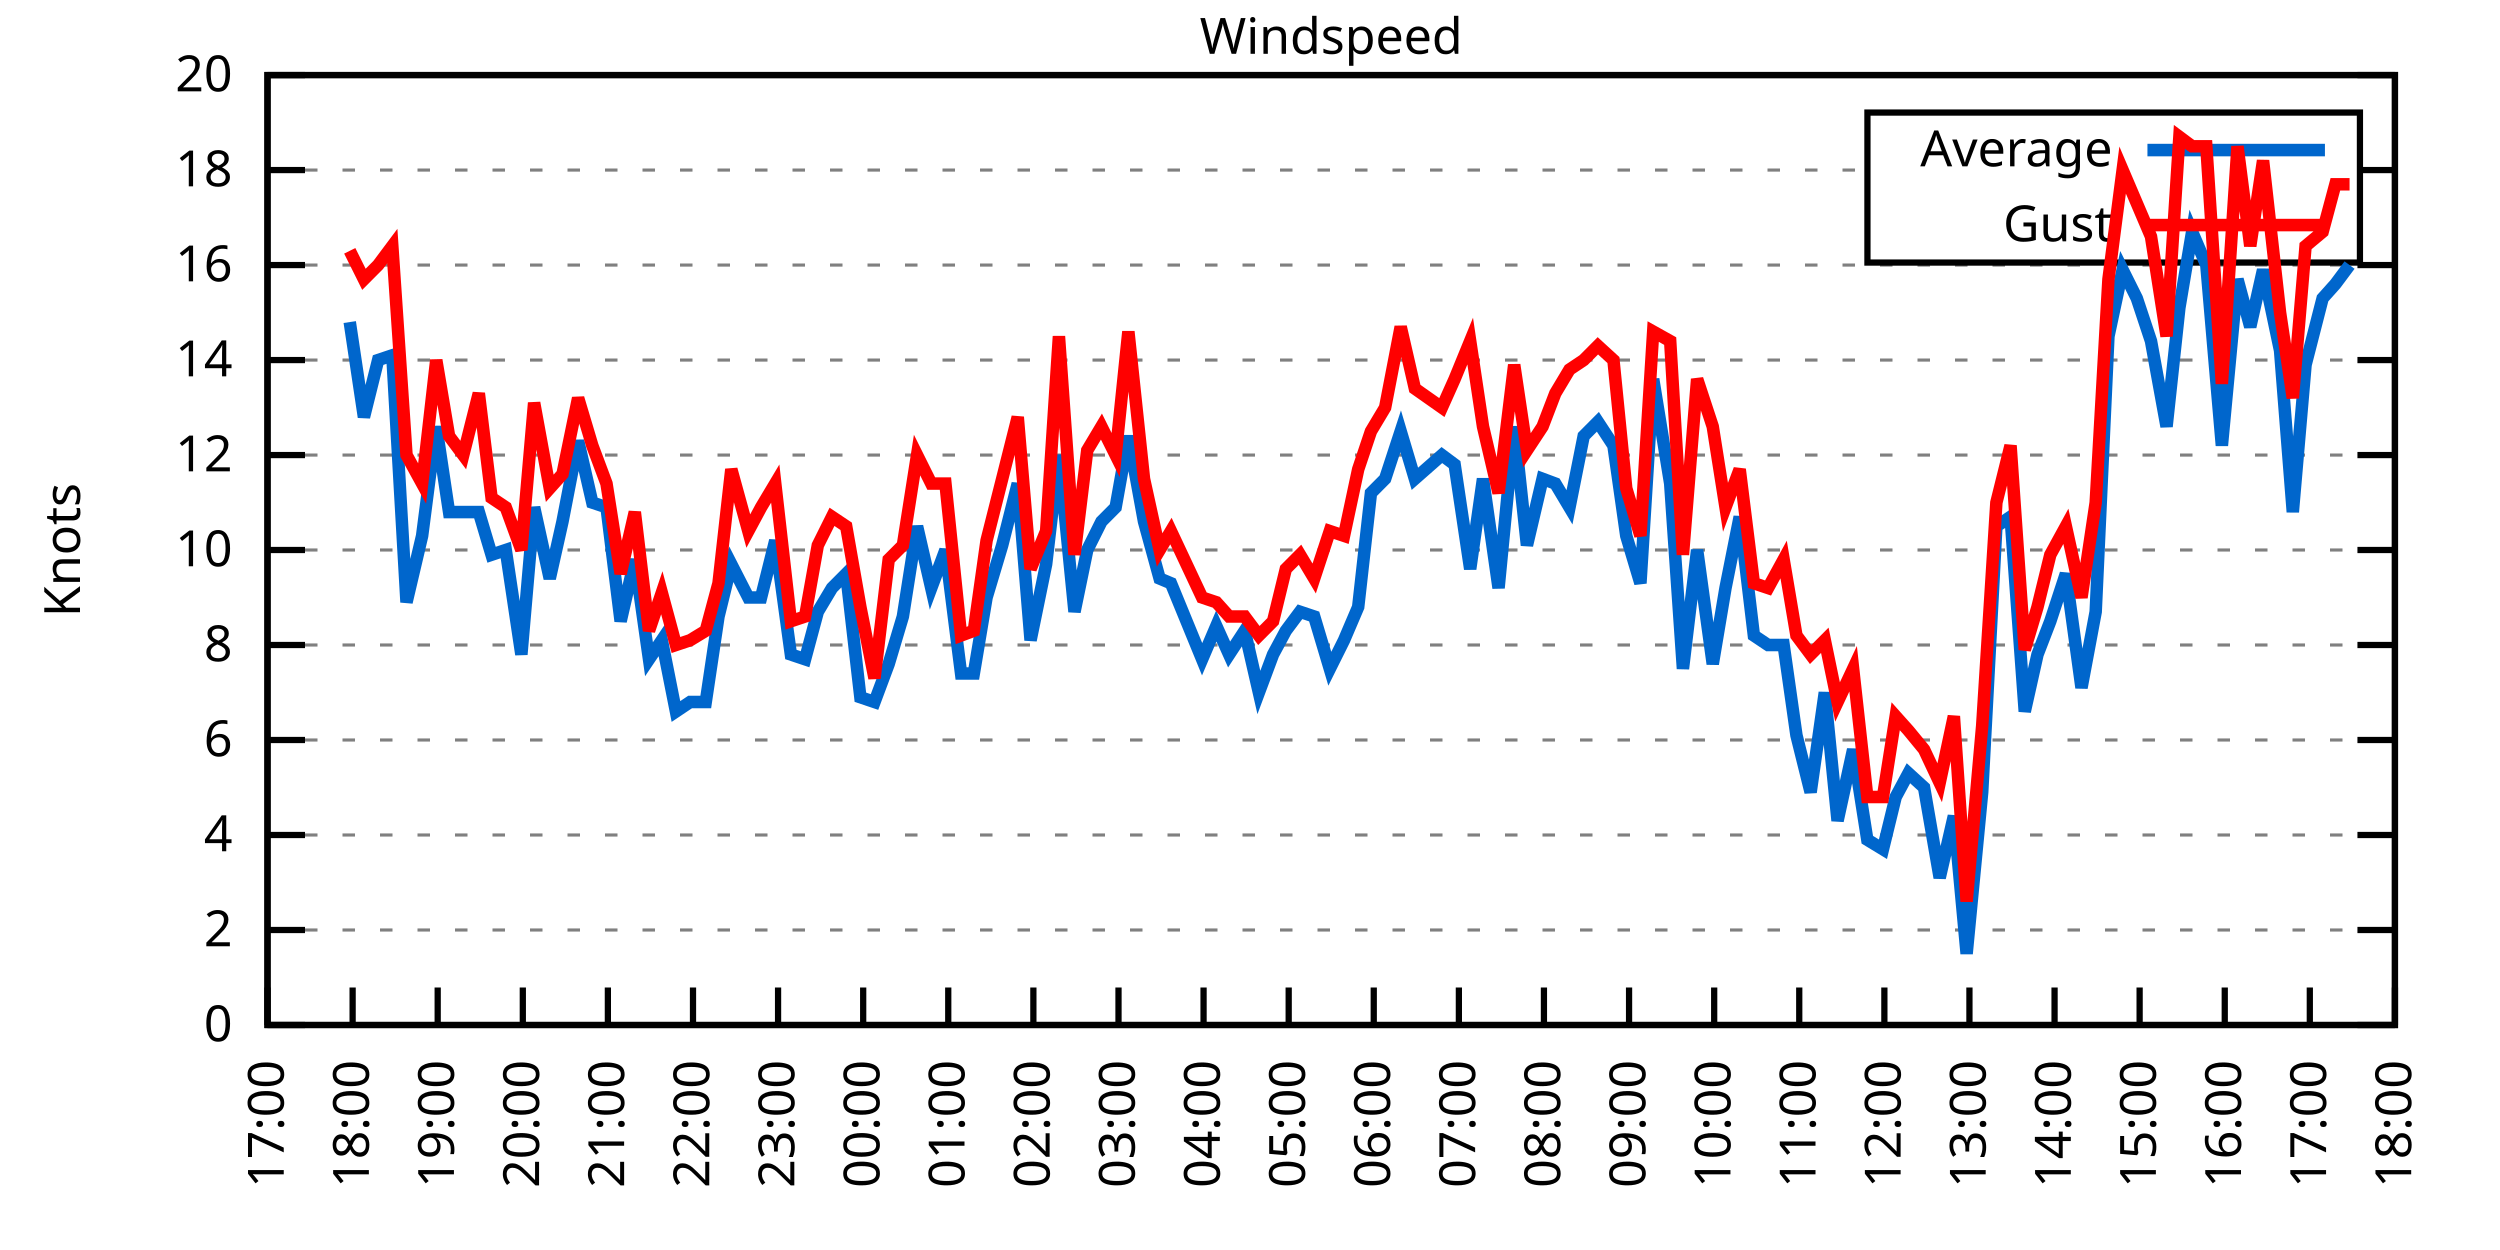
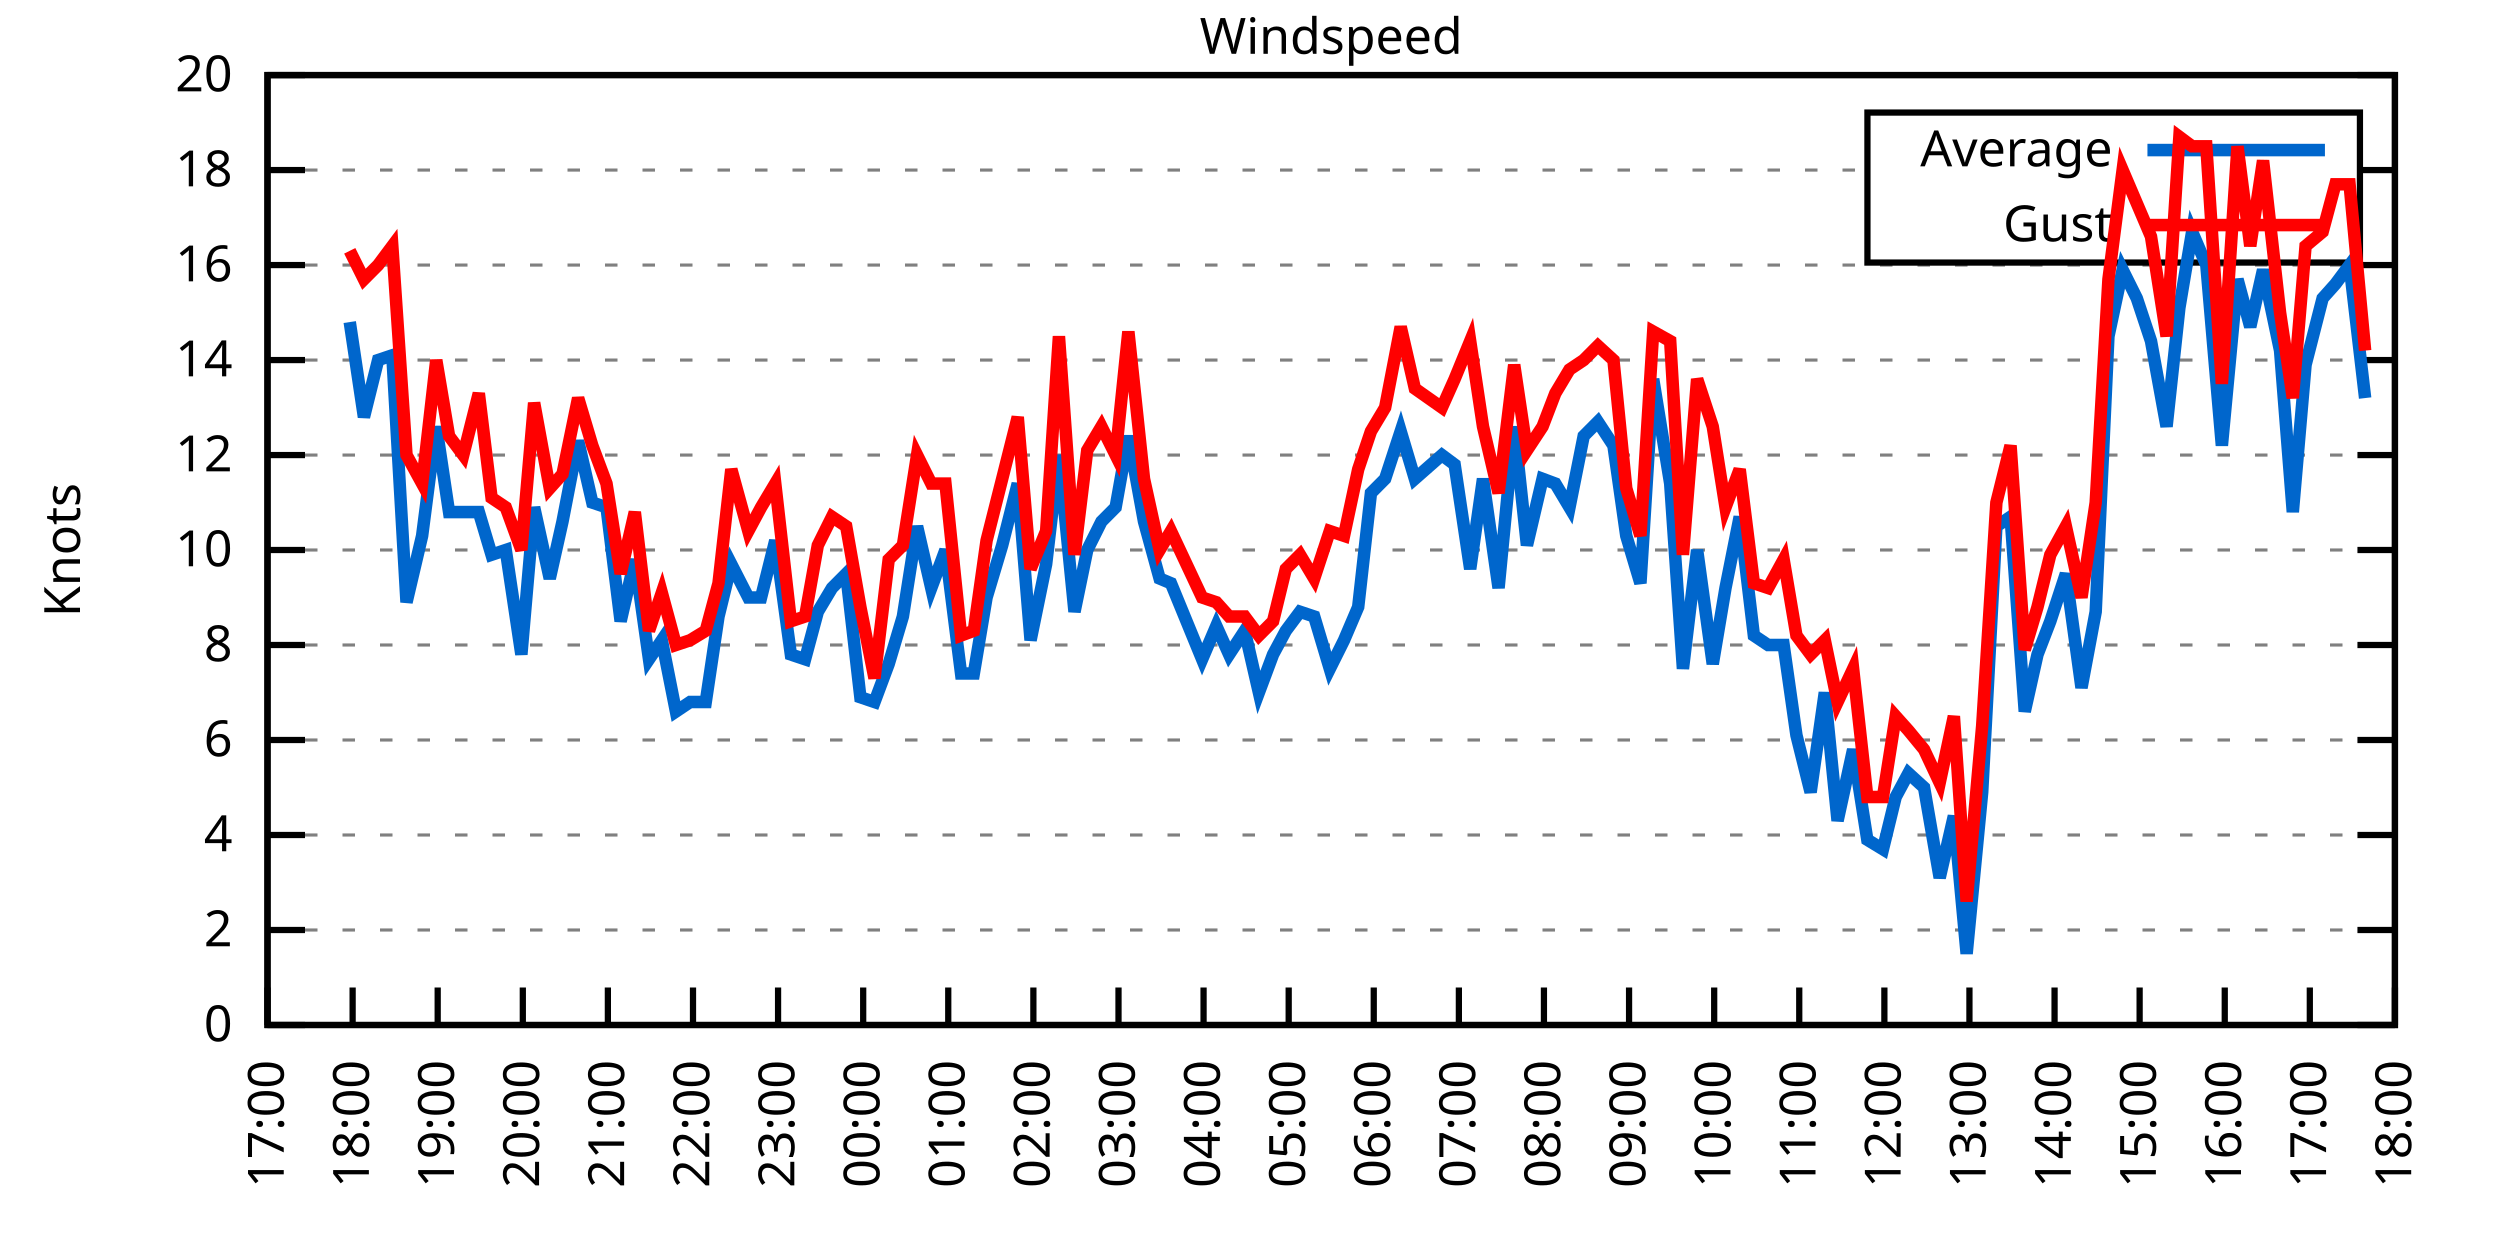
<svg xmlns="http://www.w3.org/2000/svg" xmlns:xlink="http://www.w3.org/1999/xlink" width="400" height="200" viewBox="0 0 400 200">
  <g id="gnuplot_canvas">
    <rect x="0" y="0" width="400" height="200" fill="none" />
    <defs>
      <circle id="gpDot" r="0.5" stroke-width="0.5" stroke="currentColor" />
      <path id="gpPt0" stroke-width="0.333" stroke="currentColor" d="M-1,0 h2 M0,-1 v2" />
      <path id="gpPt1" stroke-width="0.333" stroke="currentColor" d="M-1,-1 L1,1 M1,-1 L-1,1" />
      <path id="gpPt2" stroke-width="0.333" stroke="currentColor" d="M-1,0 L1,0 M0,-1 L0,1 M-1,-1 L1,1 M-1,1 L1,-1" />
      <rect id="gpPt3" stroke-width="0.333" stroke="currentColor" x="-1" y="-1" width="2" height="2" />
      <rect id="gpPt4" stroke-width="0.333" stroke="currentColor" fill="currentColor" x="-1" y="-1" width="2" height="2" />
      <circle id="gpPt5" stroke-width="0.333" stroke="currentColor" cx="0" cy="0" r="1" />
      <use xlink:href="#gpPt5" id="gpPt6" fill="currentColor" stroke="none" />
      <path id="gpPt7" stroke-width="0.333" stroke="currentColor" d="M0,-1.33 L-1.33,0.67 L1.33,0.67 z" />
      <use xlink:href="#gpPt7" id="gpPt8" fill="currentColor" stroke="none" />
      <use xlink:href="#gpPt7" id="gpPt9" stroke="currentColor" transform="rotate(180)" />
      <use xlink:href="#gpPt9" id="gpPt10" fill="currentColor" stroke="none" />
      <use xlink:href="#gpPt3" id="gpPt11" stroke="currentColor" transform="rotate(45)" />
      <use xlink:href="#gpPt11" id="gpPt12" fill="currentColor" stroke="none" />
      <path id="gpPt13" stroke-width="0.333" stroke="currentColor" d="M0,1.330 L1.265,0.411 L0.782,-1.067 L-0.782,-1.076 L-1.265,0.411 z" />
      <use xlink:href="#gpPt13" id="gpPt14" fill="currentColor" stroke="none" />
      <filter id="textbox" filterUnits="objectBoundingBox" x="0" y="0" height="1" width="1">
        <feFlood flood-color="white" flood-opacity="1" result="bgnd" />
        <feComposite in="SourceGraphic" in2="bgnd" operator="atop" />
      </filter>
      <filter id="greybox" filterUnits="objectBoundingBox" x="0" y="0" height="1" width="1">
        <feFlood flood-color="lightgrey" flood-opacity="1" result="grey" />
        <feComposite in="SourceGraphic" in2="grey" operator="atop" />
      </filter>
    </defs>
    <g fill="none" color="white" stroke="currentColor" stroke-width="1.00" stroke-linecap="butt" stroke-linejoin="miter">
</g>
    <g fill="none" color="black" stroke="currentColor" stroke-width="1.00" stroke-linecap="butt" stroke-linejoin="miter">
      <g stroke="none" shape-rendering="crispEdges">
        <polygon fill="rgb(255, 255, 255)" points="42.80,164.00 383.18,164.00 383.18,12.02 42.80,12.02 " />
      </g>
    </g>
    <g fill="none" color="black" stroke="currentColor" stroke-width="1.00" stroke-linecap="butt" stroke-linejoin="miter">
</g>
    <g fill="none" color="black" stroke="black" stroke-width="0.50" stroke-linecap="butt" stroke-linejoin="miter">
</g>
    <g fill="none" color="gray" stroke="currentColor" stroke-width="0.50" stroke-linecap="butt" stroke-linejoin="miter">
      <path stroke="gray" stroke-dasharray="2,4" class="gridline" d="M42.80,164.00 L383.19,164.00  " />
    </g>
    <g fill="none" color="gray" stroke="gray" stroke-width="1.00" stroke-linecap="butt" stroke-linejoin="miter">
</g>
    <g fill="none" color="black" stroke="currentColor" stroke-width="1.00" stroke-linecap="butt" stroke-linejoin="miter">
      <path stroke="black" d="M42.80,164.00 L48.80,164.00 M383.19,164.00 L377.19,164.00  " />
      <g transform="translate(37.20,166.60)" stroke="none" fill="black" font-family="Sans" font-size="8.00" text-anchor="end">
        <text>
          <tspan font-family="Sans"> 0</tspan>
        </text>
      </g>
    </g>
    <g fill="none" color="black" stroke="currentColor" stroke-width="1.00" stroke-linecap="butt" stroke-linejoin="miter">
</g>
    <g fill="none" color="black" stroke="black" stroke-width="0.50" stroke-linecap="butt" stroke-linejoin="miter">
</g>
    <g fill="none" color="gray" stroke="currentColor" stroke-width="0.50" stroke-linecap="butt" stroke-linejoin="miter">
      <path stroke="gray" stroke-dasharray="2,4" class="gridline" d="M42.80,148.80 L383.19,148.80  " />
    </g>
    <g fill="none" color="gray" stroke="gray" stroke-width="1.00" stroke-linecap="butt" stroke-linejoin="miter">
</g>
    <g fill="none" color="black" stroke="currentColor" stroke-width="1.00" stroke-linecap="butt" stroke-linejoin="miter">
      <path stroke="black" d="M42.80,148.80 L48.80,148.80 M383.19,148.80 L377.19,148.80  " />
      <g transform="translate(37.20,151.40)" stroke="none" fill="black" font-family="Sans" font-size="8.00" text-anchor="end">
        <text>
          <tspan font-family="Sans"> 2</tspan>
        </text>
      </g>
    </g>
    <g fill="none" color="black" stroke="currentColor" stroke-width="1.00" stroke-linecap="butt" stroke-linejoin="miter">
</g>
    <g fill="none" color="black" stroke="black" stroke-width="0.50" stroke-linecap="butt" stroke-linejoin="miter">
</g>
    <g fill="none" color="gray" stroke="currentColor" stroke-width="0.50" stroke-linecap="butt" stroke-linejoin="miter">
      <path stroke="gray" stroke-dasharray="2,4" class="gridline" d="M42.80,133.60 L383.19,133.60  " />
    </g>
    <g fill="none" color="gray" stroke="gray" stroke-width="1.00" stroke-linecap="butt" stroke-linejoin="miter">
</g>
    <g fill="none" color="black" stroke="currentColor" stroke-width="1.00" stroke-linecap="butt" stroke-linejoin="miter">
      <path stroke="black" d="M42.80,133.60 L48.80,133.60 M383.19,133.60 L377.19,133.60  " />
      <g transform="translate(37.20,136.20)" stroke="none" fill="black" font-family="Sans" font-size="8.00" text-anchor="end">
        <text>
          <tspan font-family="Sans"> 4</tspan>
        </text>
      </g>
    </g>
    <g fill="none" color="black" stroke="currentColor" stroke-width="1.00" stroke-linecap="butt" stroke-linejoin="miter">
</g>
    <g fill="none" color="black" stroke="black" stroke-width="0.50" stroke-linecap="butt" stroke-linejoin="miter">
</g>
    <g fill="none" color="gray" stroke="currentColor" stroke-width="0.50" stroke-linecap="butt" stroke-linejoin="miter">
      <path stroke="gray" stroke-dasharray="2,4" class="gridline" d="M42.80,118.40 L383.19,118.40  " />
    </g>
    <g fill="none" color="gray" stroke="gray" stroke-width="1.00" stroke-linecap="butt" stroke-linejoin="miter">
</g>
    <g fill="none" color="black" stroke="currentColor" stroke-width="1.00" stroke-linecap="butt" stroke-linejoin="miter">
      <path stroke="black" d="M42.80,118.40 L48.80,118.40 M383.19,118.40 L377.19,118.40  " />
      <g transform="translate(37.20,121.00)" stroke="none" fill="black" font-family="Sans" font-size="8.00" text-anchor="end">
        <text>
          <tspan font-family="Sans"> 6</tspan>
        </text>
      </g>
    </g>
    <g fill="none" color="black" stroke="currentColor" stroke-width="1.00" stroke-linecap="butt" stroke-linejoin="miter">
</g>
    <g fill="none" color="black" stroke="black" stroke-width="0.50" stroke-linecap="butt" stroke-linejoin="miter">
</g>
    <g fill="none" color="gray" stroke="currentColor" stroke-width="0.50" stroke-linecap="butt" stroke-linejoin="miter">
      <path stroke="gray" stroke-dasharray="2,4" class="gridline" d="M42.80,103.20 L383.19,103.20  " />
    </g>
    <g fill="none" color="gray" stroke="gray" stroke-width="1.00" stroke-linecap="butt" stroke-linejoin="miter">
</g>
    <g fill="none" color="black" stroke="currentColor" stroke-width="1.00" stroke-linecap="butt" stroke-linejoin="miter">
      <path stroke="black" d="M42.80,103.20 L48.80,103.20 M383.19,103.20 L377.19,103.20  " />
      <g transform="translate(37.20,105.80)" stroke="none" fill="black" font-family="Sans" font-size="8.00" text-anchor="end">
        <text>
          <tspan font-family="Sans"> 8</tspan>
        </text>
      </g>
    </g>
    <g fill="none" color="black" stroke="currentColor" stroke-width="1.00" stroke-linecap="butt" stroke-linejoin="miter">
</g>
    <g fill="none" color="black" stroke="black" stroke-width="0.50" stroke-linecap="butt" stroke-linejoin="miter">
</g>
    <g fill="none" color="gray" stroke="currentColor" stroke-width="0.50" stroke-linecap="butt" stroke-linejoin="miter">
      <path stroke="gray" stroke-dasharray="2,4" class="gridline" d="M42.80,88.00 L383.19,88.00  " />
    </g>
    <g fill="none" color="gray" stroke="gray" stroke-width="1.00" stroke-linecap="butt" stroke-linejoin="miter">
</g>
    <g fill="none" color="black" stroke="currentColor" stroke-width="1.00" stroke-linecap="butt" stroke-linejoin="miter">
      <path stroke="black" d="M42.80,88.00 L48.80,88.00 M383.19,88.00 L377.19,88.00  " />
      <g transform="translate(37.20,90.60)" stroke="none" fill="black" font-family="Sans" font-size="8.00" text-anchor="end">
        <text>
          <tspan font-family="Sans"> 10</tspan>
        </text>
      </g>
    </g>
    <g fill="none" color="black" stroke="currentColor" stroke-width="1.00" stroke-linecap="butt" stroke-linejoin="miter">
</g>
    <g fill="none" color="black" stroke="black" stroke-width="0.50" stroke-linecap="butt" stroke-linejoin="miter">
</g>
    <g fill="none" color="gray" stroke="currentColor" stroke-width="0.50" stroke-linecap="butt" stroke-linejoin="miter">
      <path stroke="gray" stroke-dasharray="2,4" class="gridline" d="M42.80,72.81 L383.19,72.81  " />
    </g>
    <g fill="none" color="gray" stroke="gray" stroke-width="1.00" stroke-linecap="butt" stroke-linejoin="miter">
</g>
    <g fill="none" color="black" stroke="currentColor" stroke-width="1.00" stroke-linecap="butt" stroke-linejoin="miter">
      <path stroke="black" d="M42.80,72.81 L48.80,72.81 M383.19,72.81 L377.19,72.81  " />
      <g transform="translate(37.20,75.41)" stroke="none" fill="black" font-family="Sans" font-size="8.00" text-anchor="end">
        <text>
          <tspan font-family="Sans"> 12</tspan>
        </text>
      </g>
    </g>
    <g fill="none" color="black" stroke="currentColor" stroke-width="1.00" stroke-linecap="butt" stroke-linejoin="miter">
</g>
    <g fill="none" color="black" stroke="black" stroke-width="0.50" stroke-linecap="butt" stroke-linejoin="miter">
</g>
    <g fill="none" color="gray" stroke="currentColor" stroke-width="0.50" stroke-linecap="butt" stroke-linejoin="miter">
      <path stroke="gray" stroke-dasharray="2,4" class="gridline" d="M42.80,57.61 L383.19,57.61  " />
    </g>
    <g fill="none" color="gray" stroke="gray" stroke-width="1.00" stroke-linecap="butt" stroke-linejoin="miter">
</g>
    <g fill="none" color="black" stroke="currentColor" stroke-width="1.00" stroke-linecap="butt" stroke-linejoin="miter">
      <path stroke="black" d="M42.80,57.61 L48.80,57.61 M383.19,57.61 L377.19,57.61  " />
      <g transform="translate(37.20,60.21)" stroke="none" fill="black" font-family="Sans" font-size="8.00" text-anchor="end">
        <text>
          <tspan font-family="Sans"> 14</tspan>
        </text>
      </g>
    </g>
    <g fill="none" color="black" stroke="currentColor" stroke-width="1.00" stroke-linecap="butt" stroke-linejoin="miter">
</g>
    <g fill="none" color="black" stroke="black" stroke-width="0.50" stroke-linecap="butt" stroke-linejoin="miter">
</g>
    <g fill="none" color="gray" stroke="currentColor" stroke-width="0.50" stroke-linecap="butt" stroke-linejoin="miter">
      <path stroke="gray" stroke-dasharray="2,4" class="gridline" d="M42.80,42.41 L383.19,42.41  " />
    </g>
    <g fill="none" color="gray" stroke="gray" stroke-width="1.00" stroke-linecap="butt" stroke-linejoin="miter">
</g>
    <g fill="none" color="black" stroke="currentColor" stroke-width="1.00" stroke-linecap="butt" stroke-linejoin="miter">
      <path stroke="black" d="M42.80,42.41 L48.80,42.41 M383.19,42.41 L377.19,42.41  " />
      <g transform="translate(37.20,45.01)" stroke="none" fill="black" font-family="Sans" font-size="8.00" text-anchor="end">
        <text>
          <tspan font-family="Sans"> 16</tspan>
        </text>
      </g>
    </g>
    <g fill="none" color="black" stroke="currentColor" stroke-width="1.00" stroke-linecap="butt" stroke-linejoin="miter">
</g>
    <g fill="none" color="black" stroke="black" stroke-width="0.50" stroke-linecap="butt" stroke-linejoin="miter">
</g>
    <g fill="none" color="gray" stroke="currentColor" stroke-width="0.50" stroke-linecap="butt" stroke-linejoin="miter">
      <path stroke="gray" stroke-dasharray="2,4" class="gridline" d="M42.80,27.21 L298.79,27.21 M377.59,27.21 L383.19,27.21  " />
    </g>
    <g fill="none" color="gray" stroke="gray" stroke-width="1.00" stroke-linecap="butt" stroke-linejoin="miter">
</g>
    <g fill="none" color="black" stroke="currentColor" stroke-width="1.00" stroke-linecap="butt" stroke-linejoin="miter">
      <path stroke="black" d="M42.80,27.21 L48.80,27.21 M383.19,27.21 L377.19,27.21  " />
      <g transform="translate(37.20,29.81)" stroke="none" fill="black" font-family="Sans" font-size="8.00" text-anchor="end">
        <text>
          <tspan font-family="Sans"> 18</tspan>
        </text>
      </g>
    </g>
    <g fill="none" color="black" stroke="currentColor" stroke-width="1.00" stroke-linecap="butt" stroke-linejoin="miter">
</g>
    <g fill="none" color="black" stroke="black" stroke-width="0.50" stroke-linecap="butt" stroke-linejoin="miter">
</g>
    <g fill="none" color="gray" stroke="currentColor" stroke-width="0.50" stroke-linecap="butt" stroke-linejoin="miter">
      <path stroke="gray" stroke-dasharray="2,4" class="gridline" d="M42.80,12.01 L383.19,12.01  " />
    </g>
    <g fill="none" color="gray" stroke="gray" stroke-width="1.00" stroke-linecap="butt" stroke-linejoin="miter">
</g>
    <g fill="none" color="black" stroke="currentColor" stroke-width="1.00" stroke-linecap="butt" stroke-linejoin="miter">
      <path stroke="black" d="M42.80,12.01 L48.80,12.01 M383.19,12.01 L377.19,12.01  " />
      <g transform="translate(37.20,14.61)" stroke="none" fill="black" font-family="Sans" font-size="8.00" text-anchor="end">
        <text>
          <tspan font-family="Sans"> 20</tspan>
        </text>
      </g>
    </g>
    <g fill="none" color="black" stroke="currentColor" stroke-width="1.00" stroke-linecap="butt" stroke-linejoin="miter">
      <path stroke="black" d="M42.80,164.00 L42.80,158.00  " />
      <g transform="translate(45.40,169.60) rotate(270.00)" stroke="none" fill="black" font-family="Sans" font-size="8.00" text-anchor="end">
        <text>
          <tspan font-family="Sans">17:00</tspan>
        </text>
      </g>
    </g>
    <g fill="none" color="black" stroke="currentColor" stroke-width="1.00" stroke-linecap="butt" stroke-linejoin="miter">
      <path stroke="black" d="M56.42,164.00 L56.42,158.00  " />
      <g transform="translate(59.02,169.60) rotate(270.00)" stroke="none" fill="black" font-family="Sans" font-size="8.00" text-anchor="end">
        <text>
          <tspan font-family="Sans">18:00</tspan>
        </text>
      </g>
    </g>
    <g fill="none" color="black" stroke="currentColor" stroke-width="1.00" stroke-linecap="butt" stroke-linejoin="miter">
      <path stroke="black" d="M70.03,164.00 L70.03,158.00  " />
      <g transform="translate(72.63,169.60) rotate(270.00)" stroke="none" fill="black" font-family="Sans" font-size="8.00" text-anchor="end">
        <text>
          <tspan font-family="Sans">19:00</tspan>
        </text>
      </g>
    </g>
    <g fill="none" color="black" stroke="currentColor" stroke-width="1.00" stroke-linecap="butt" stroke-linejoin="miter">
      <path stroke="black" d="M83.65,164.00 L83.65,158.00  " />
      <g transform="translate(86.25,169.60) rotate(270.00)" stroke="none" fill="black" font-family="Sans" font-size="8.00" text-anchor="end">
        <text>
          <tspan font-family="Sans">20:00</tspan>
        </text>
      </g>
    </g>
    <g fill="none" color="black" stroke="currentColor" stroke-width="1.00" stroke-linecap="butt" stroke-linejoin="miter">
      <path stroke="black" d="M97.26,164.00 L97.26,158.00  " />
      <g transform="translate(99.86,169.60) rotate(270.00)" stroke="none" fill="black" font-family="Sans" font-size="8.00" text-anchor="end">
        <text>
          <tspan font-family="Sans">21:00</tspan>
        </text>
      </g>
    </g>
    <g fill="none" color="black" stroke="currentColor" stroke-width="1.00" stroke-linecap="butt" stroke-linejoin="miter">
      <path stroke="black" d="M110.88,164.00 L110.88,158.00  " />
      <g transform="translate(113.48,169.60) rotate(270.00)" stroke="none" fill="black" font-family="Sans" font-size="8.00" text-anchor="end">
        <text>
          <tspan font-family="Sans">22:00</tspan>
        </text>
      </g>
    </g>
    <g fill="none" color="black" stroke="currentColor" stroke-width="1.00" stroke-linecap="butt" stroke-linejoin="miter">
      <path stroke="black" d="M124.49,164.00 L124.49,158.00  " />
      <g transform="translate(127.09,169.60) rotate(270.00)" stroke="none" fill="black" font-family="Sans" font-size="8.00" text-anchor="end">
        <text>
          <tspan font-family="Sans">23:00</tspan>
        </text>
      </g>
    </g>
    <g fill="none" color="black" stroke="currentColor" stroke-width="1.00" stroke-linecap="butt" stroke-linejoin="miter">
      <path stroke="black" d="M138.11,164.00 L138.11,158.00  " />
      <g transform="translate(140.71,169.60) rotate(270.00)" stroke="none" fill="black" font-family="Sans" font-size="8.00" text-anchor="end">
        <text>
          <tspan font-family="Sans">00:00</tspan>
        </text>
      </g>
    </g>
    <g fill="none" color="black" stroke="currentColor" stroke-width="1.00" stroke-linecap="butt" stroke-linejoin="miter">
      <path stroke="black" d="M151.72,164.00 L151.72,158.00  " />
      <g transform="translate(154.32,169.60) rotate(270.00)" stroke="none" fill="black" font-family="Sans" font-size="8.00" text-anchor="end">
        <text>
          <tspan font-family="Sans">01:00</tspan>
        </text>
      </g>
    </g>
    <g fill="none" color="black" stroke="currentColor" stroke-width="1.00" stroke-linecap="butt" stroke-linejoin="miter">
      <path stroke="black" d="M165.34,164.00 L165.34,158.00  " />
      <g transform="translate(167.94,169.60) rotate(270.00)" stroke="none" fill="black" font-family="Sans" font-size="8.00" text-anchor="end">
        <text>
          <tspan font-family="Sans">02:00</tspan>
        </text>
      </g>
    </g>
    <g fill="none" color="black" stroke="currentColor" stroke-width="1.00" stroke-linecap="butt" stroke-linejoin="miter">
      <path stroke="black" d="M178.96,164.00 L178.96,158.00  " />
      <g transform="translate(181.56,169.60) rotate(270.00)" stroke="none" fill="black" font-family="Sans" font-size="8.00" text-anchor="end">
        <text>
          <tspan font-family="Sans">03:00</tspan>
        </text>
      </g>
    </g>
    <g fill="none" color="black" stroke="currentColor" stroke-width="1.00" stroke-linecap="butt" stroke-linejoin="miter">
      <path stroke="black" d="M192.57,164.00 L192.57,158.00  " />
      <g transform="translate(195.17,169.60) rotate(270.00)" stroke="none" fill="black" font-family="Sans" font-size="8.00" text-anchor="end">
        <text>
          <tspan font-family="Sans">04:00</tspan>
        </text>
      </g>
    </g>
    <g fill="none" color="black" stroke="currentColor" stroke-width="1.00" stroke-linecap="butt" stroke-linejoin="miter">
      <path stroke="black" d="M206.19,164.00 L206.19,158.00  " />
      <g transform="translate(208.79,169.60) rotate(270.00)" stroke="none" fill="black" font-family="Sans" font-size="8.00" text-anchor="end">
        <text>
          <tspan font-family="Sans">05:00</tspan>
        </text>
      </g>
    </g>
    <g fill="none" color="black" stroke="currentColor" stroke-width="1.00" stroke-linecap="butt" stroke-linejoin="miter">
      <path stroke="black" d="M219.80,164.00 L219.80,158.00  " />
      <g transform="translate(222.40,169.60) rotate(270.00)" stroke="none" fill="black" font-family="Sans" font-size="8.00" text-anchor="end">
        <text>
          <tspan font-family="Sans">06:00</tspan>
        </text>
      </g>
    </g>
    <g fill="none" color="black" stroke="currentColor" stroke-width="1.00" stroke-linecap="butt" stroke-linejoin="miter">
      <path stroke="black" d="M233.42,164.00 L233.42,158.00  " />
      <g transform="translate(236.02,169.60) rotate(270.00)" stroke="none" fill="black" font-family="Sans" font-size="8.00" text-anchor="end">
        <text>
          <tspan font-family="Sans">07:00</tspan>
        </text>
      </g>
    </g>
    <g fill="none" color="black" stroke="currentColor" stroke-width="1.00" stroke-linecap="butt" stroke-linejoin="miter">
      <path stroke="black" d="M247.03,164.00 L247.03,158.00  " />
      <g transform="translate(249.63,169.60) rotate(270.00)" stroke="none" fill="black" font-family="Sans" font-size="8.00" text-anchor="end">
        <text>
          <tspan font-family="Sans">08:00</tspan>
        </text>
      </g>
    </g>
    <g fill="none" color="black" stroke="currentColor" stroke-width="1.00" stroke-linecap="butt" stroke-linejoin="miter">
      <path stroke="black" d="M260.65,164.00 L260.65,158.00  " />
      <g transform="translate(263.25,169.60) rotate(270.00)" stroke="none" fill="black" font-family="Sans" font-size="8.00" text-anchor="end">
        <text>
          <tspan font-family="Sans">09:00</tspan>
        </text>
      </g>
    </g>
    <g fill="none" color="black" stroke="currentColor" stroke-width="1.00" stroke-linecap="butt" stroke-linejoin="miter">
      <path stroke="black" d="M274.27,164.00 L274.27,158.00  " />
      <g transform="translate(276.87,169.60) rotate(270.00)" stroke="none" fill="black" font-family="Sans" font-size="8.00" text-anchor="end">
        <text>
          <tspan font-family="Sans">10:00</tspan>
        </text>
      </g>
    </g>
    <g fill="none" color="black" stroke="currentColor" stroke-width="1.00" stroke-linecap="butt" stroke-linejoin="miter">
      <path stroke="black" d="M287.88,164.00 L287.88,158.00  " />
      <g transform="translate(290.48,169.60) rotate(270.00)" stroke="none" fill="black" font-family="Sans" font-size="8.00" text-anchor="end">
        <text>
          <tspan font-family="Sans">11:00</tspan>
        </text>
      </g>
    </g>
    <g fill="none" color="black" stroke="currentColor" stroke-width="1.00" stroke-linecap="butt" stroke-linejoin="miter">
      <path stroke="black" d="M301.50,164.00 L301.50,158.00  " />
      <g transform="translate(304.10,169.60) rotate(270.00)" stroke="none" fill="black" font-family="Sans" font-size="8.00" text-anchor="end">
        <text>
          <tspan font-family="Sans">12:00</tspan>
        </text>
      </g>
    </g>
    <g fill="none" color="black" stroke="currentColor" stroke-width="1.00" stroke-linecap="butt" stroke-linejoin="miter">
      <path stroke="black" d="M315.11,164.00 L315.11,158.00  " />
      <g transform="translate(317.71,169.60) rotate(270.00)" stroke="none" fill="black" font-family="Sans" font-size="8.00" text-anchor="end">
        <text>
          <tspan font-family="Sans">13:00</tspan>
        </text>
      </g>
    </g>
    <g fill="none" color="black" stroke="currentColor" stroke-width="1.00" stroke-linecap="butt" stroke-linejoin="miter">
      <path stroke="black" d="M328.73,164.00 L328.73,158.00  " />
      <g transform="translate(331.33,169.60) rotate(270.00)" stroke="none" fill="black" font-family="Sans" font-size="8.00" text-anchor="end">
        <text>
          <tspan font-family="Sans">14:00</tspan>
        </text>
      </g>
    </g>
    <g fill="none" color="black" stroke="currentColor" stroke-width="1.00" stroke-linecap="butt" stroke-linejoin="miter">
      <path stroke="black" d="M342.34,164.00 L342.34,158.00  " />
      <g transform="translate(344.94,169.60) rotate(270.00)" stroke="none" fill="black" font-family="Sans" font-size="8.00" text-anchor="end">
        <text>
          <tspan font-family="Sans">15:00</tspan>
        </text>
      </g>
    </g>
    <g fill="none" color="black" stroke="currentColor" stroke-width="1.00" stroke-linecap="butt" stroke-linejoin="miter">
      <path stroke="black" d="M355.96,164.00 L355.96,158.00  " />
      <g transform="translate(358.56,169.60) rotate(270.00)" stroke="none" fill="black" font-family="Sans" font-size="8.00" text-anchor="end">
        <text>
          <tspan font-family="Sans">16:00</tspan>
        </text>
      </g>
    </g>
    <g fill="none" color="black" stroke="currentColor" stroke-width="1.00" stroke-linecap="butt" stroke-linejoin="miter">
      <path stroke="black" d="M369.57,164.00 L369.57,158.00  " />
      <g transform="translate(372.17,169.60) rotate(270.00)" stroke="none" fill="black" font-family="Sans" font-size="8.00" text-anchor="end">
        <text>
          <tspan font-family="Sans">17:00</tspan>
        </text>
      </g>
    </g>
    <g fill="none" color="black" stroke="currentColor" stroke-width="1.00" stroke-linecap="butt" stroke-linejoin="miter">
      <path stroke="black" d="M383.19,164.00 L383.19,158.00  " />
      <g transform="translate(385.79,169.60) rotate(270.00)" stroke="none" fill="black" font-family="Sans" font-size="8.00" text-anchor="end">
        <text>
          <tspan font-family="Sans">18:00</tspan>
        </text>
      </g>
    </g>
    <g fill="none" color="black" stroke="currentColor" stroke-width="1.00" stroke-linecap="butt" stroke-linejoin="miter">
</g>
    <g fill="none" color="black" stroke="currentColor" stroke-width="1.00" stroke-linecap="butt" stroke-linejoin="miter">
      <path stroke="black" d="M42.80,12.01 L42.80,164.00 L383.19,164.00 L383.19,12.01 L42.80,12.01 Z  " />
    </g>
    <g fill="none" color="black" stroke="currentColor" stroke-width="1.00" stroke-linecap="butt" stroke-linejoin="miter">
</g>
    <g fill="none" color="black" stroke="currentColor" stroke-width="1.00" stroke-linecap="butt" stroke-linejoin="miter">
      <path stroke="black" d="M298.79,42.01 L298.79,18.01 L377.59,18.01 L377.59,42.01 L298.79,42.01 Z  " />
    </g>
    <g id="Windspeed_plot_1">
      <g fill="none" color="white" stroke="black" stroke-width="2.00" stroke-linecap="butt" stroke-linejoin="miter">
</g>
      <g fill="none" color="black" stroke="currentColor" stroke-width="2.00" stroke-linecap="butt" stroke-linejoin="miter">
        <g transform="translate(337.99,26.61)" stroke="none" fill="black" font-family="Sans" font-size="8.00" text-anchor="end">
          <text>
            <tspan font-family="Sans">Average</tspan>
          </text>
        </g>
      </g>
      <g fill="none" color="black" stroke="currentColor" stroke-width="2.00" stroke-linecap="butt" stroke-linejoin="miter">
-         <path stroke="rgb(  0, 102, 204)" d="M343.59,24.01 L371.99,24.01 M55.96,51.53 L58.23,66.73 L60.50,57.61 L62.77,56.85 L65.04,96.36 L67.54,85.73   L69.80,68.25 L71.85,81.93 L74.12,81.93 L76.61,81.93 L78.65,88.76 L80.92,88.00 L83.42,104.72 L85.46,81.17   L87.96,92.56 L90.00,83.45 L92.50,70.53 L94.77,80.41 L97.04,81.17 L99.30,99.40 L101.57,89.52 L103.84,105.48   L105.89,102.44 L108.15,113.84 L110.42,112.32 L112.92,112.32 L114.96,98.64 L117.01,90.28 L119.73,95.60 L121.77,95.60   L124.04,86.49 L126.54,104.72 L128.81,105.48 L130.85,97.88 L133.12,94.08 L135.39,91.80 L137.66,111.56 L139.92,112.32   L142.19,106.24 L144.46,98.64 L146.73,84.21 L149.00,94.08 L151.27,88.00 L153.77,107.76 L155.81,107.76 L157.85,95.60   L160.35,87.25 L162.84,77.37 L164.89,102.44 L167.38,90.28 L169.43,72.81 L171.92,97.88 L173.96,88.00 L176.23,83.45   L178.50,81.17 L180.54,69.77 L183.04,83.45 L185.54,92.56 L187.35,93.32 L192.34,105.48 L194.61,100.16 L196.66,104.72   L199.15,100.92 L201.42,110.80 L203.69,104.72 L205.73,100.92 L208.00,97.88 L210.27,98.64 L212.77,107.00 L215.04,102.44   L217.31,97.12 L219.35,78.89 L221.62,76.61 L224.11,69.01 L226.38,76.61 L230.70,72.81 L232.74,74.33 L235.23,91.04   L237.28,76.61 L239.77,94.08 L242.27,68.25 L244.31,87.25 L246.81,76.61 L248.85,77.37 L251.12,81.17 L253.39,69.77   L255.66,67.49 L258.15,71.29 L260.20,85.73 L262.47,93.32 L264.51,60.65 L267.23,77.37 L269.27,107.00 L271.54,88.00   L274.04,106.24 L276.08,94.08 L278.35,82.69 L280.62,101.68 L282.89,103.20 L285.38,103.20 L287.43,117.64 L289.70,126.76   L291.97,110.80 L294.01,131.32 L296.50,119.92 L298.77,134.36 L301.27,135.88 L303.31,127.52 L305.35,123.72 L307.85,126.00   L310.35,140.44 L312.62,130.56 L314.66,152.60 L317.15,126.76 L319.42,84.21 L321.69,82.69 L323.96,113.84 L326.00,104.72   L328.05,99.40 L330.54,91.80 L333.04,110.04 L335.31,97.88 L337.35,53.81 L339.62,43.17 L341.89,47.73 L344.16,54.57   L346.65,68.25 L348.70,49.25 L350.74,37.09 L353.01,42.41 L355.50,71.29 L358.00,44.69 L360.04,52.29 L362.09,43.17   L364.81,56.09 L366.85,81.93 L368.89,58.37 L371.62,47.73 L373.66,45.45 L375.93,42.41  " />
+         <path stroke="rgb(  0, 102, 204)" d="M343.59,24.01 L371.99,24.01 M55.96,51.53 L58.23,66.73 L60.50,57.61 L62.77,56.85 L65.04,96.36 L67.54,85.73   L69.80,68.25 L71.85,81.93 L74.12,81.93 L76.61,81.93 L78.65,88.76 L80.92,88.00 L83.42,104.72 L85.46,81.17   L87.96,92.56 L90.00,83.45 L92.50,70.53 L94.77,80.41 L97.04,81.17 L99.30,99.40 L101.57,89.52 L103.84,105.48   L105.89,102.44 L108.15,113.84 L110.42,112.32 L112.92,112.32 L114.96,98.64 L117.01,90.28 L119.73,95.60 L121.77,95.60   L124.04,86.49 L126.54,104.72 L128.81,105.48 L130.85,97.88 L133.12,94.08 L135.39,91.80 L137.66,111.56 L139.92,112.32   L142.19,106.24 L144.46,98.64 L146.73,84.21 L149.00,94.08 L151.27,88.00 L153.77,107.76 L155.81,107.76 L157.85,95.60   L160.35,87.25 L162.84,77.37 L164.89,102.44 L167.38,90.28 L169.43,72.81 L171.92,97.88 L173.96,88.00 L176.23,83.45   L178.50,81.17 L180.54,69.77 L183.04,83.45 L185.54,92.56 L187.35,93.32 L192.34,105.48 L194.61,100.16 L196.66,104.72   L199.15,100.92 L201.42,110.80 L203.69,104.72 L205.73,100.92 L208.00,97.88 L210.27,98.64 L212.77,107.00 L215.04,102.44   L217.31,97.12 L219.35,78.89 L221.62,76.61 L224.11,69.01 L226.38,76.61 L230.70,72.81 L232.74,74.33 L235.23,91.04   L237.28,76.61 L239.77,94.08 L242.27,68.25 L244.31,87.25 L246.81,76.61 L248.85,77.37 L251.12,81.17 L253.39,69.77   L255.66,67.49 L258.15,71.29 L260.20,85.73 L262.47,93.32 L264.51,60.65 L267.23,77.37 L269.27,107.00 L271.54,88.00   L274.04,106.24 L276.08,94.08 L278.35,82.69 L280.62,101.68 L282.89,103.20 L285.38,103.20 L287.43,117.64 L289.70,126.76   L291.97,110.80 L294.01,131.32 L296.50,119.92 L298.77,134.36 L301.27,135.88 L303.31,127.52 L305.35,123.72 L307.85,126.00   L310.35,140.44 L312.62,130.56 L314.66,152.60 L317.15,126.76 L319.42,84.21 L321.69,82.69 L323.96,113.84 L326.00,104.72   L328.05,99.40 L330.54,91.80 L333.04,110.04 L335.31,97.88 L337.35,53.81 L339.62,43.17 L341.89,47.73 L344.16,54.57   L346.65,68.25 L348.70,49.25 L350.74,37.09 L353.01,42.41 L355.50,71.29 L358.00,44.69 L360.04,52.29 L362.09,43.17   L364.81,56.09 L366.85,81.93 L368.89,58.37 L371.62,47.73 L373.66,45.45 L375.93,42.41 L378.42,63.69  " />
      </g>
    </g>
    <g id="Windspeed_plot_2">
      <g fill="none" color="black" stroke="currentColor" stroke-width="2.00" stroke-linecap="butt" stroke-linejoin="miter">
        <g transform="translate(337.99,38.61)" stroke="none" fill="black" font-family="Sans" font-size="8.00" text-anchor="end">
          <text>
            <tspan font-family="Sans">Gust</tspan>
          </text>
        </g>
      </g>
      <g fill="none" color="black" stroke="currentColor" stroke-width="2.00" stroke-linecap="butt" stroke-linejoin="miter">
-         <path stroke="rgb(255,   0,   0)" d="M343.59,36.01 L371.99,36.01 M55.96,40.13 L58.23,44.69 L60.50,42.41 L62.77,39.37 L65.04,72.81 L67.54,77.37   L69.80,57.61 L71.85,69.77 L74.12,72.81 L76.61,62.93 L78.65,79.65 L80.92,81.17 L83.42,88.00 L85.46,64.45   L87.96,78.13 L90.00,75.85 L92.50,63.69 L94.77,71.29 L97.04,77.37 L99.30,91.80 L101.57,81.93 L103.84,100.92   L105.89,94.84 L108.15,103.20 L110.42,102.44 L112.92,100.92 L114.96,93.32 L117.01,75.09 L119.73,84.97 L121.77,81.17   L124.04,77.37 L126.54,99.40 L128.81,98.64 L130.85,87.25 L133.12,82.69 L135.39,84.21 L137.66,97.12 L139.92,108.52   L142.19,89.52 L144.46,87.25 L146.73,72.81 L149.00,77.37 L151.27,77.37 L153.77,101.68 L155.81,100.92 L157.85,86.49   L160.35,76.61 L162.84,66.73 L164.89,91.04 L167.38,84.97 L169.43,53.81 L171.92,88.76 L173.96,72.05 L176.23,68.25   L178.50,72.81 L180.54,53.05 L183.04,76.61 L185.54,88.00 L187.35,84.97 L192.34,95.60 L194.61,96.36 L196.66,98.64   L199.15,98.64 L201.42,101.68 L203.69,99.40 L205.73,91.04 L208.00,88.76 L210.27,92.56 L212.77,84.97 L215.04,85.73   L217.31,75.09 L219.35,69.01 L221.62,65.21 L224.11,52.29 L226.38,62.17 L230.70,65.21 L232.74,60.65 L235.23,54.57   L237.28,68.25 L239.77,78.89 L242.27,58.37 L244.31,72.05 L246.81,68.25 L248.85,62.93 L251.12,59.13 L253.39,57.61   L255.66,55.33 L258.15,57.61 L260.20,78.13 L262.47,85.73 L264.51,53.05 L267.23,54.57 L269.27,88.76 L271.54,60.65   L274.04,68.25 L276.08,81.17 L278.35,75.09 L280.62,93.32 L282.89,94.08 L285.38,89.52 L287.43,101.68 L289.70,104.72   L291.97,102.44 L294.01,112.32 L296.50,107.00 L298.77,127.52 L301.27,127.52 L303.31,114.60 L305.35,116.88 L307.85,119.92   L310.35,125.24 L312.62,114.60 L314.66,144.24 L317.15,116.12 L319.42,80.41 L321.69,71.29 L323.96,103.96 L326.00,97.12   L328.05,88.76 L330.54,84.21 L333.04,95.60 L335.31,80.41 L337.35,44.69 L339.62,27.21 L341.89,32.53 L344.16,37.85   L346.65,53.81 L348.70,21.89 L350.74,23.41 L353.01,23.41 L355.50,61.41 L358.00,23.41 L360.04,39.37 L362.09,25.69   L364.81,50.01 L366.85,63.69 L368.89,39.37 L371.62,37.09 L373.66,29.49 L375.93,29.49  " />
+         <path stroke="rgb(255,   0,   0)" d="M343.59,36.01 L371.99,36.01 M55.96,40.13 L58.23,44.69 L60.50,42.41 L62.77,39.37 L65.04,72.81 L67.54,77.37   L69.80,57.61 L71.85,69.77 L74.12,72.81 L76.61,62.93 L78.65,79.65 L80.92,81.17 L83.42,88.00 L85.46,64.45   L87.96,78.13 L90.00,75.85 L92.50,63.69 L94.77,71.29 L97.04,77.37 L99.30,91.80 L101.57,81.93 L103.84,100.92   L105.89,94.84 L108.15,103.20 L110.42,102.44 L112.92,100.92 L114.96,93.32 L117.01,75.09 L119.73,84.97 L121.77,81.17   L124.04,77.37 L126.54,99.40 L128.81,98.64 L130.85,87.25 L133.12,82.69 L135.39,84.21 L137.66,97.12 L139.92,108.52   L142.19,89.52 L144.46,87.25 L146.73,72.81 L149.00,77.37 L151.27,77.37 L153.77,101.68 L155.81,100.92 L157.85,86.49   L160.35,76.61 L162.84,66.73 L164.89,91.04 L167.38,84.97 L169.43,53.81 L171.92,88.76 L173.96,72.05 L176.23,68.25   L178.50,72.81 L180.54,53.05 L183.04,76.61 L185.54,88.00 L187.35,84.97 L192.34,95.60 L194.61,96.36 L196.66,98.64   L199.15,98.64 L201.42,101.68 L203.69,99.40 L205.73,91.04 L208.00,88.76 L210.27,92.56 L212.77,84.97 L215.04,85.73   L217.31,75.09 L219.35,69.01 L221.62,65.21 L224.11,52.29 L226.38,62.17 L230.70,65.21 L232.74,60.65 L235.23,54.57   L237.28,68.25 L239.77,78.89 L242.27,58.37 L244.31,72.05 L246.81,68.25 L248.85,62.93 L251.12,59.13 L253.39,57.61   L255.66,55.33 L258.15,57.61 L260.20,78.13 L262.47,85.73 L264.51,53.05 L267.23,54.57 L269.27,88.76 L271.54,60.65   L274.04,68.25 L276.08,81.17 L278.35,75.09 L280.62,93.32 L282.89,94.08 L285.38,89.52 L287.43,101.68 L289.70,104.72   L291.97,102.44 L294.01,112.32 L296.50,107.00 L298.77,127.52 L301.27,127.52 L303.31,114.60 L305.35,116.88 L307.85,119.92   L310.35,125.24 L312.62,114.60 L314.66,144.24 L317.15,116.12 L319.42,80.41 L321.69,71.29 L323.96,103.96 L326.00,97.12   L328.05,88.76 L330.54,84.21 L333.04,95.60 L335.31,80.41 L337.35,44.69 L339.62,27.21 L341.89,32.53 L344.16,37.85   L346.65,53.81 L348.70,21.89 L350.74,23.41 L353.01,23.41 L355.50,61.41 L358.00,23.41 L360.04,39.37 L362.09,25.69   L364.81,50.01 L366.85,63.69 L368.89,39.37 L371.62,37.09 L373.66,29.49 L375.93,29.49 L378.42,56.09  " />
      </g>
    </g>
    <g fill="none" color="black" stroke="currentColor" stroke-width="2.00" stroke-linecap="butt" stroke-linejoin="miter">
</g>
    <g fill="none" color="black" stroke="black" stroke-width="1.00" stroke-linecap="butt" stroke-linejoin="miter">
</g>
    <g fill="none" color="black" stroke="currentColor" stroke-width="1.00" stroke-linecap="butt" stroke-linejoin="miter">
      <path stroke="black" d="M42.80,12.01 L42.80,164.00 L383.19,164.00 L383.19,12.01 L42.80,12.01 Z  " />
      <g transform="translate(12.80,88.01) rotate(270.00)" stroke="none" fill="black" font-family="Sans" font-size="8.00" text-anchor="middle">
        <text>
          <tspan font-family="Sans">Knots</tspan>
        </text>
      </g>
    </g>
    <g fill="none" color="black" stroke="currentColor" stroke-width="1.00" stroke-linecap="butt" stroke-linejoin="miter">
</g>
    <g fill="none" color="black" stroke="currentColor" stroke-width="1.00" stroke-linecap="butt" stroke-linejoin="miter">
      <g transform="translate(212.99,8.61)" stroke="none" fill="black" font-family="Sans" font-size="8.00" text-anchor="middle">
        <text>
          <tspan font-family="Sans">Windspeed</tspan>
        </text>
      </g>
    </g>
    <g fill="none" color="black" stroke="currentColor" stroke-width="1.00" stroke-linecap="butt" stroke-linejoin="miter">
</g>
  </g>
</svg>
